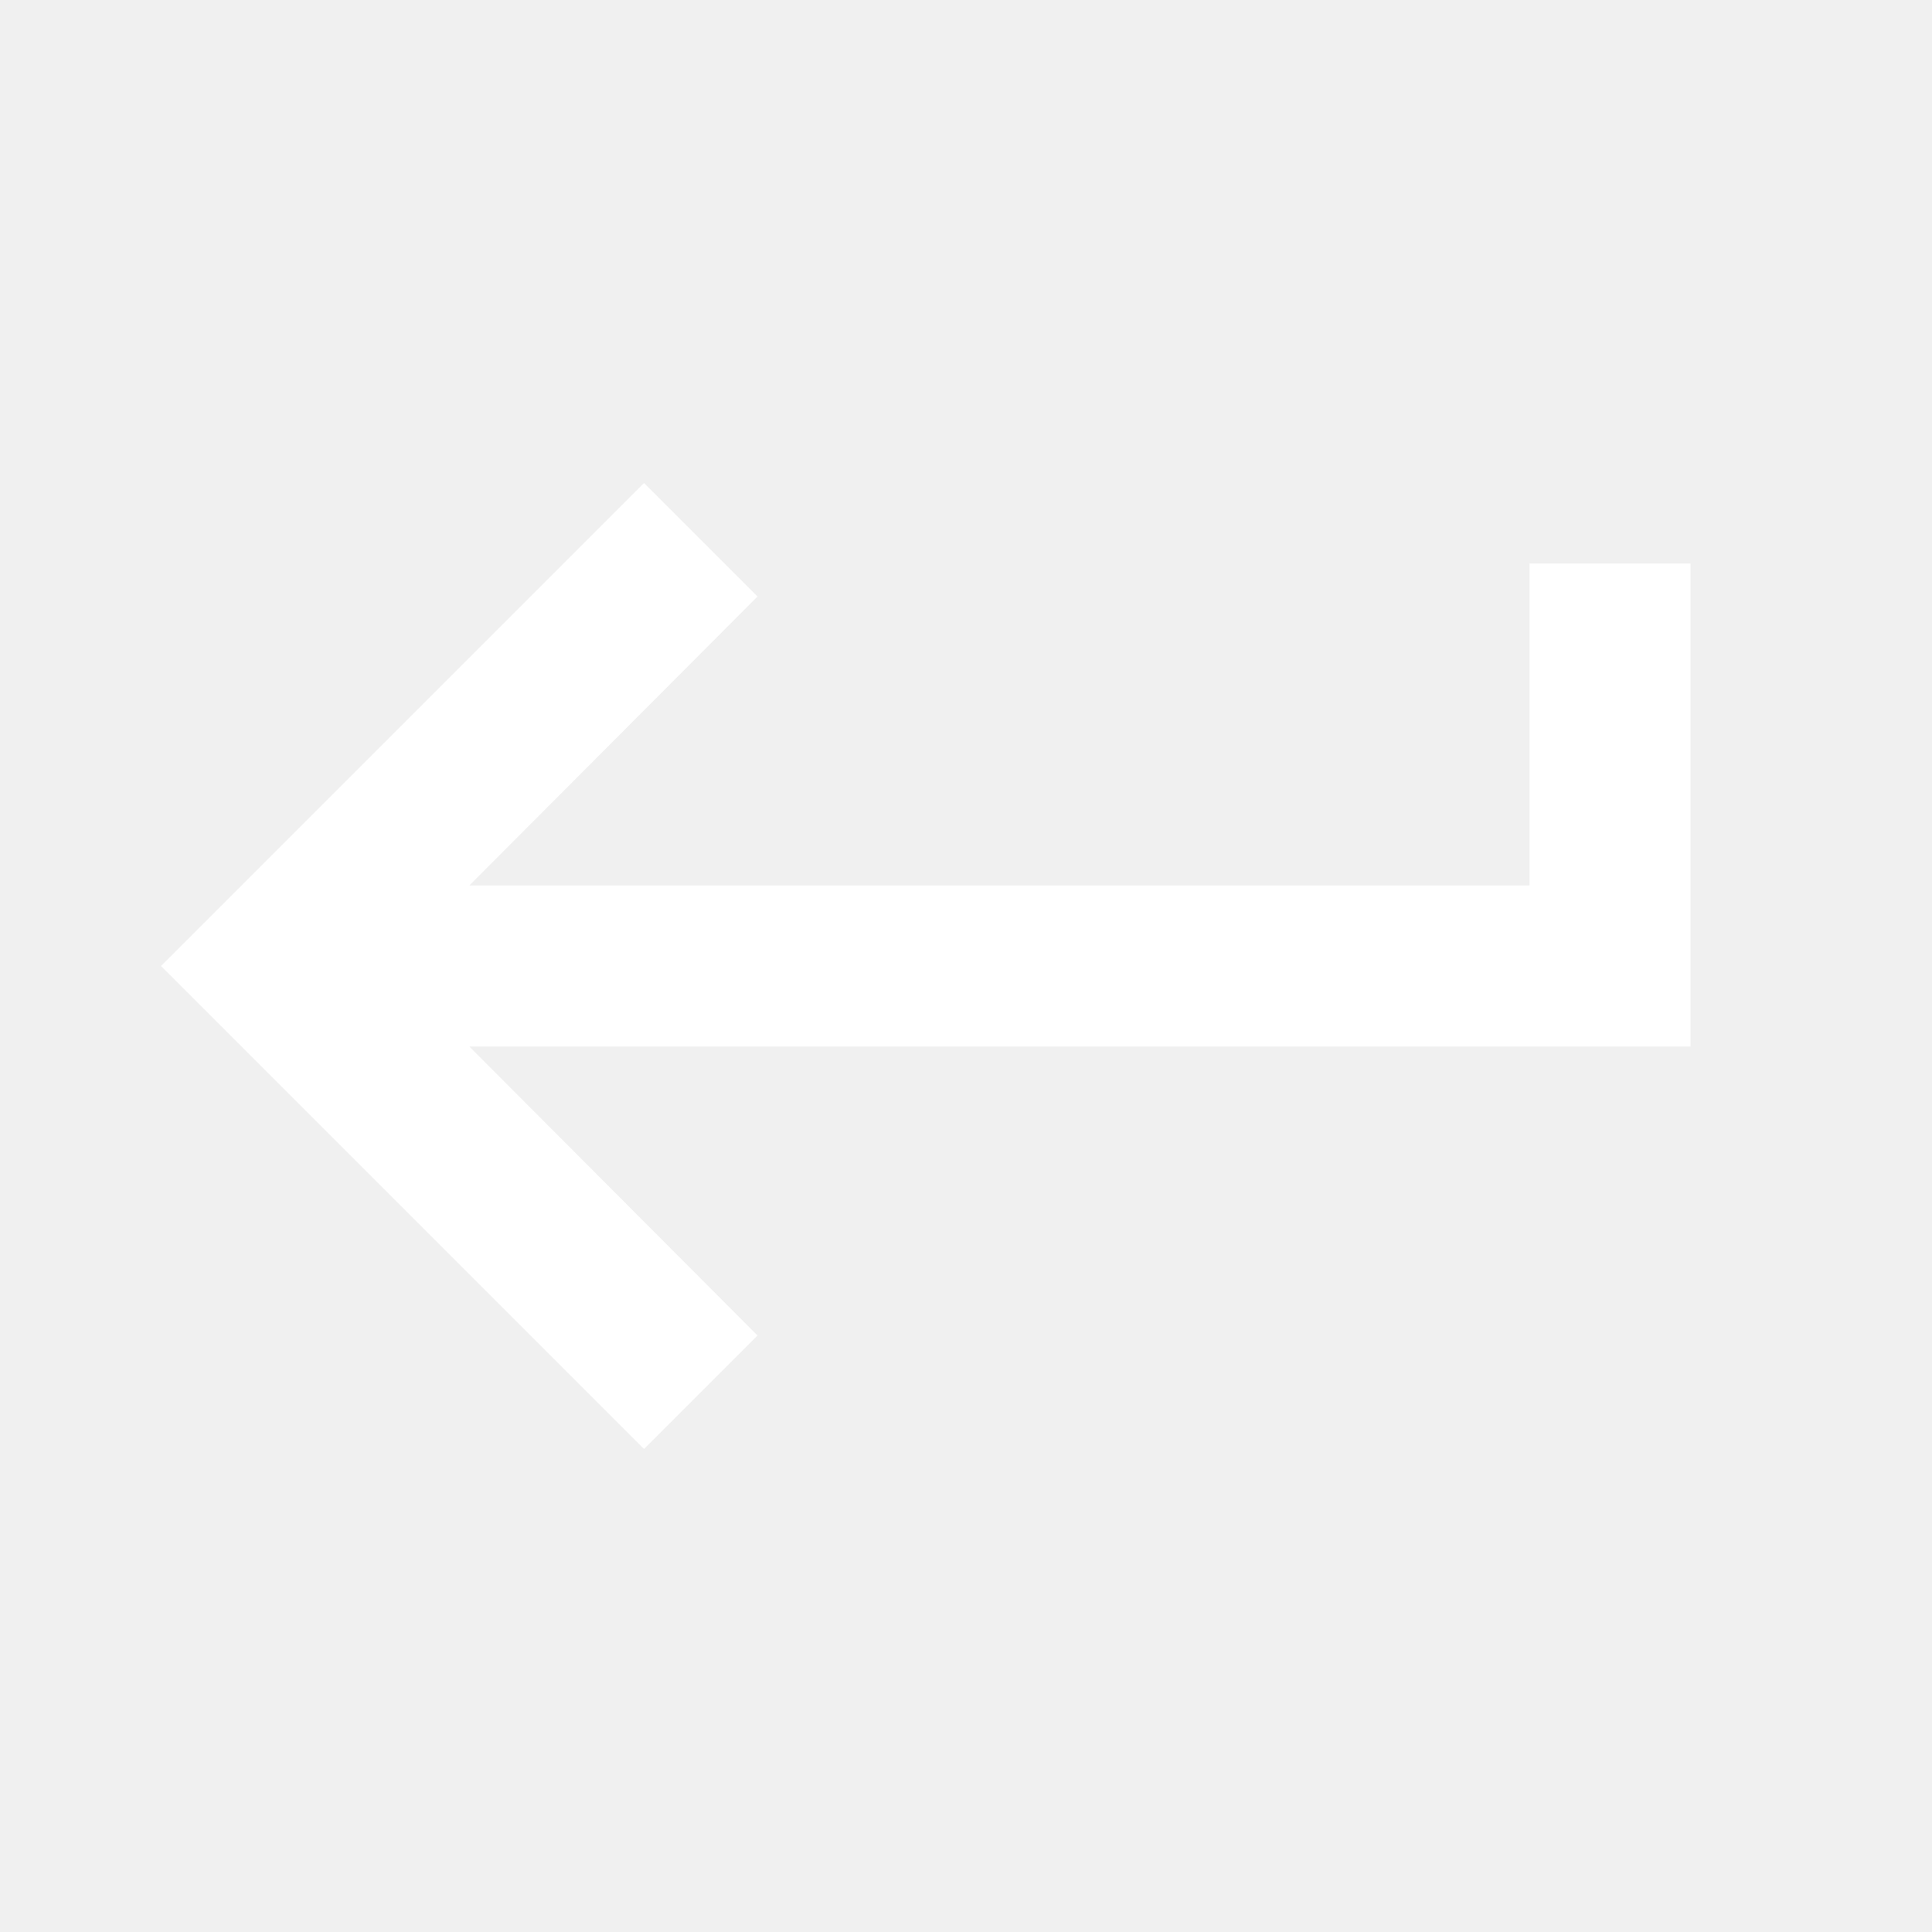
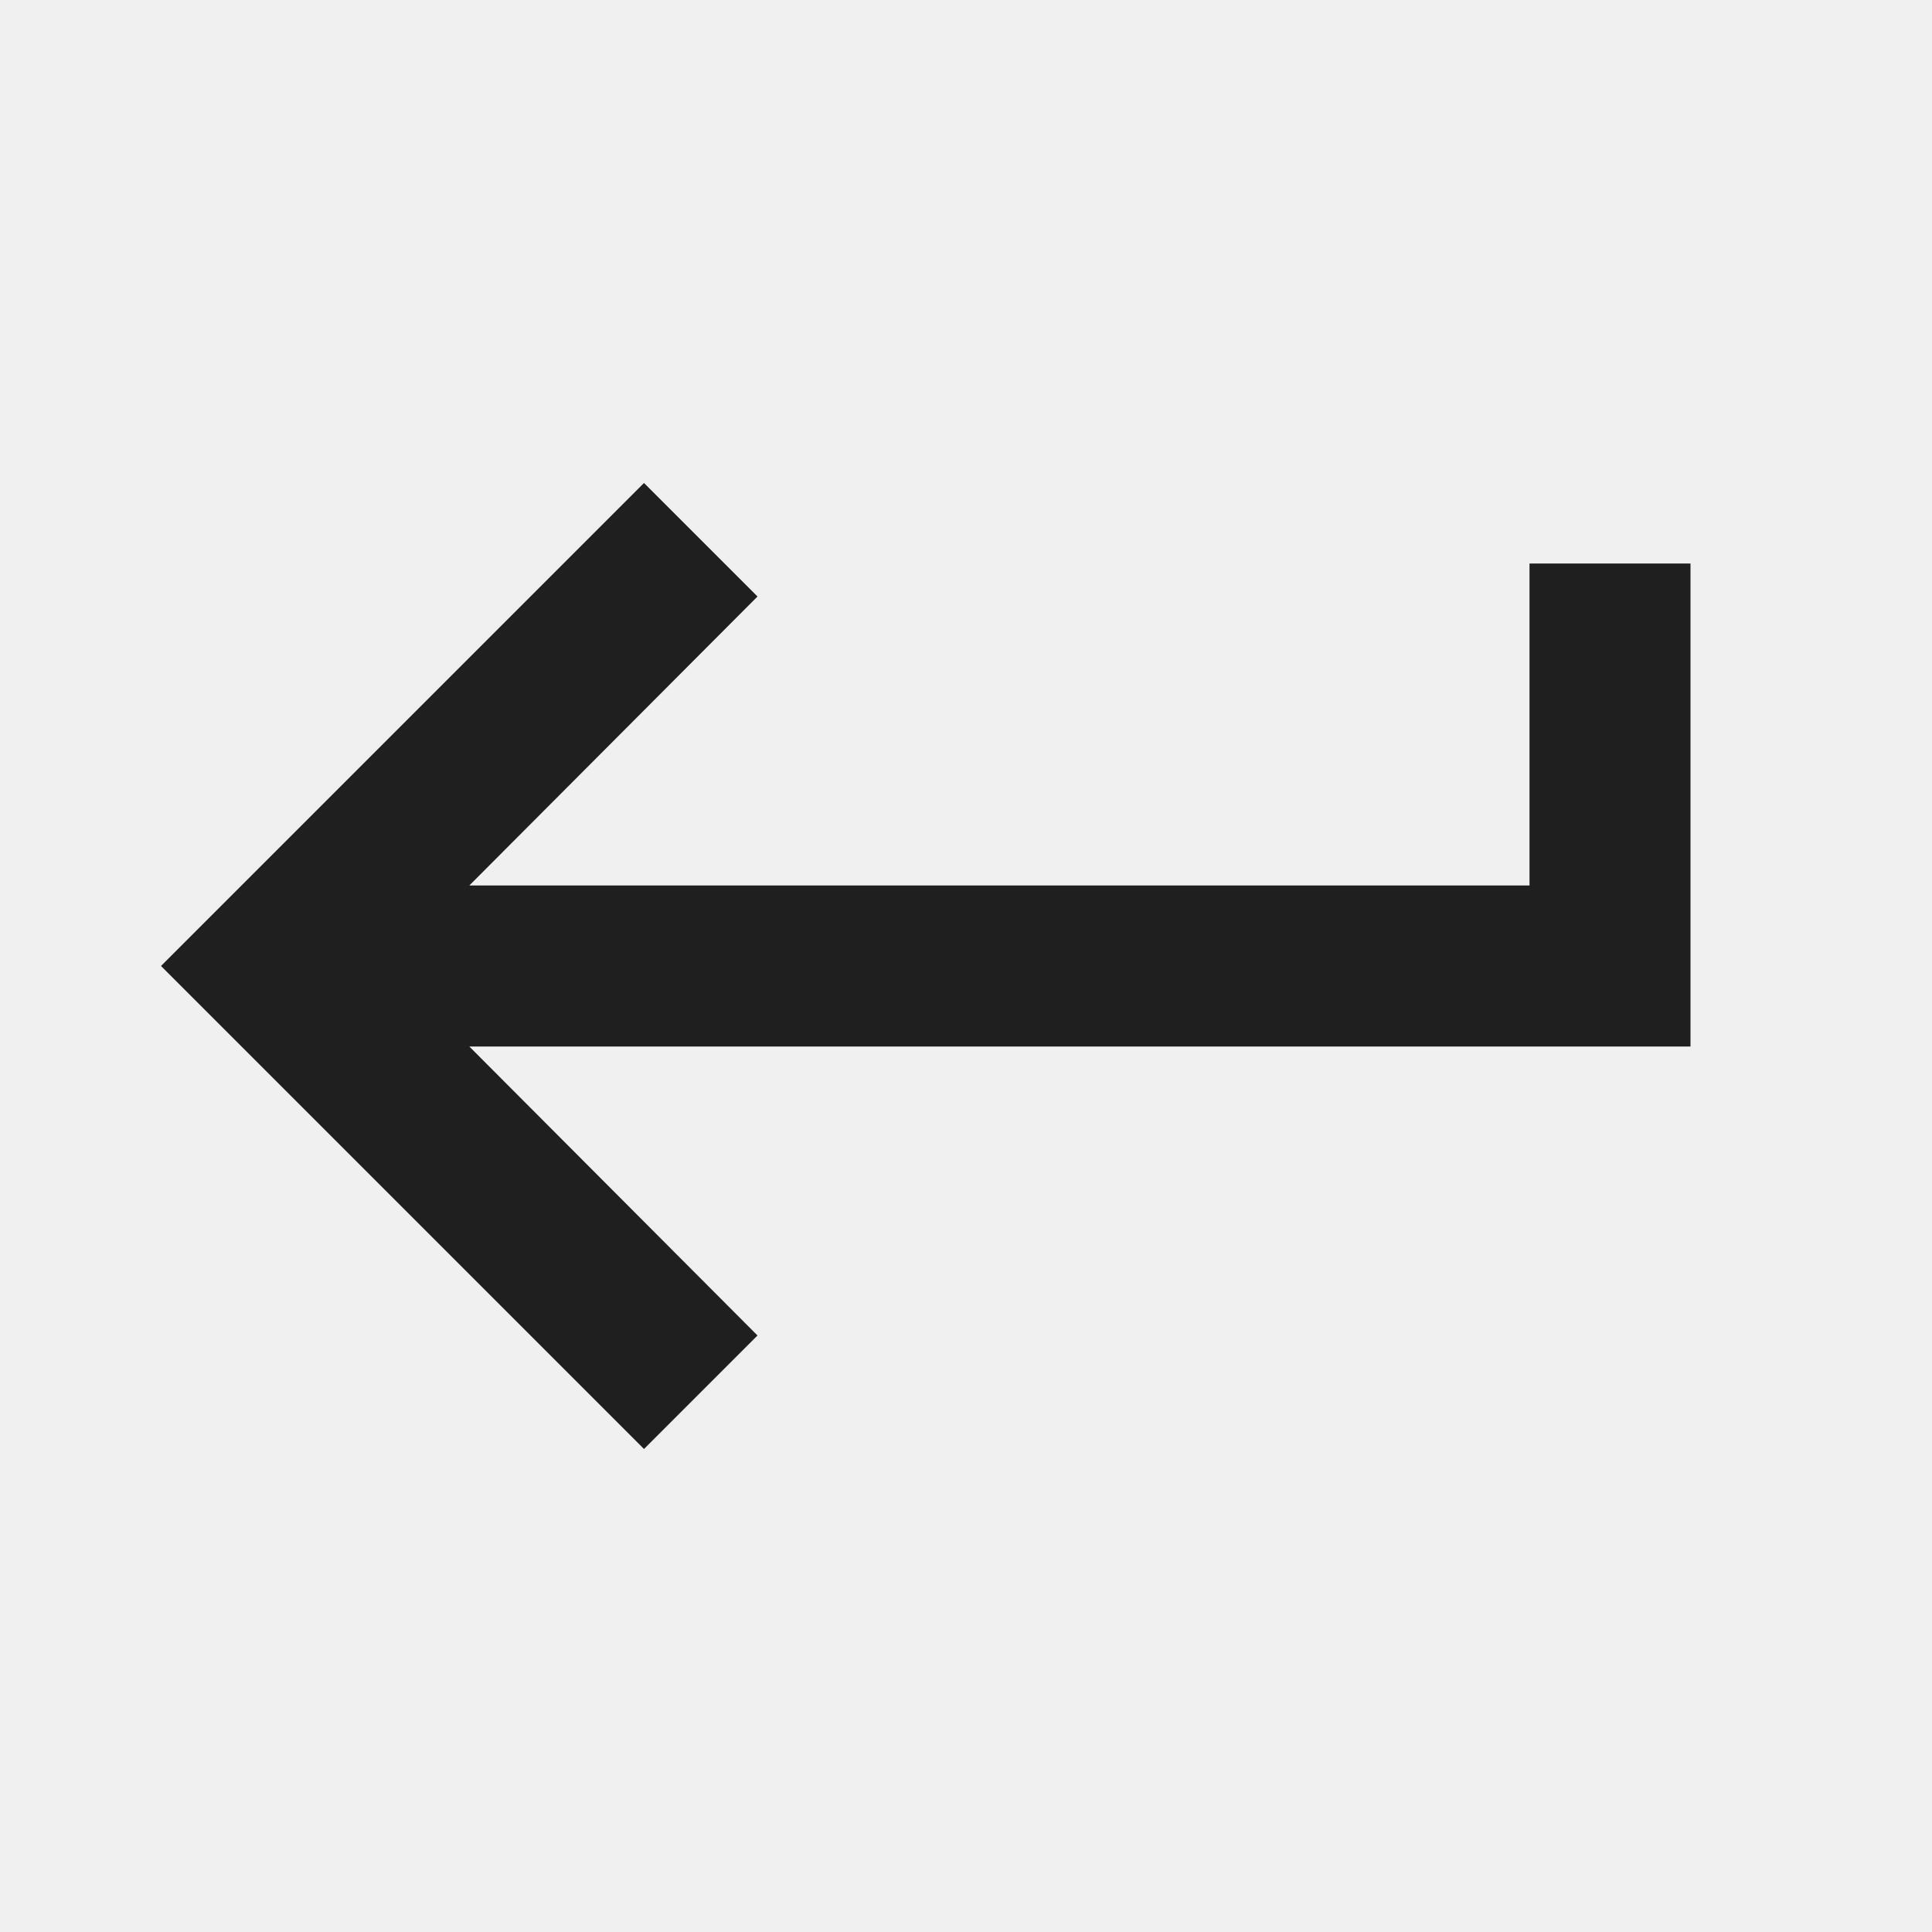
<svg xmlns="http://www.w3.org/2000/svg" width="24" height="24" viewBox="0 0 24 24">
-   <path d="M19 7v4H5.83l3.58-3.59L8 6l-6 6 6 6 1.41-1.41L5.83 13H21V7z" fill="#FFFFFF" />
+   <path d="M19 7v4H5.83l3.58-3.59L8 6l-6 6 6 6 1.41-1.41L5.83 13H21V7z" fill="#000000" opacity="0.87" />
</svg>
